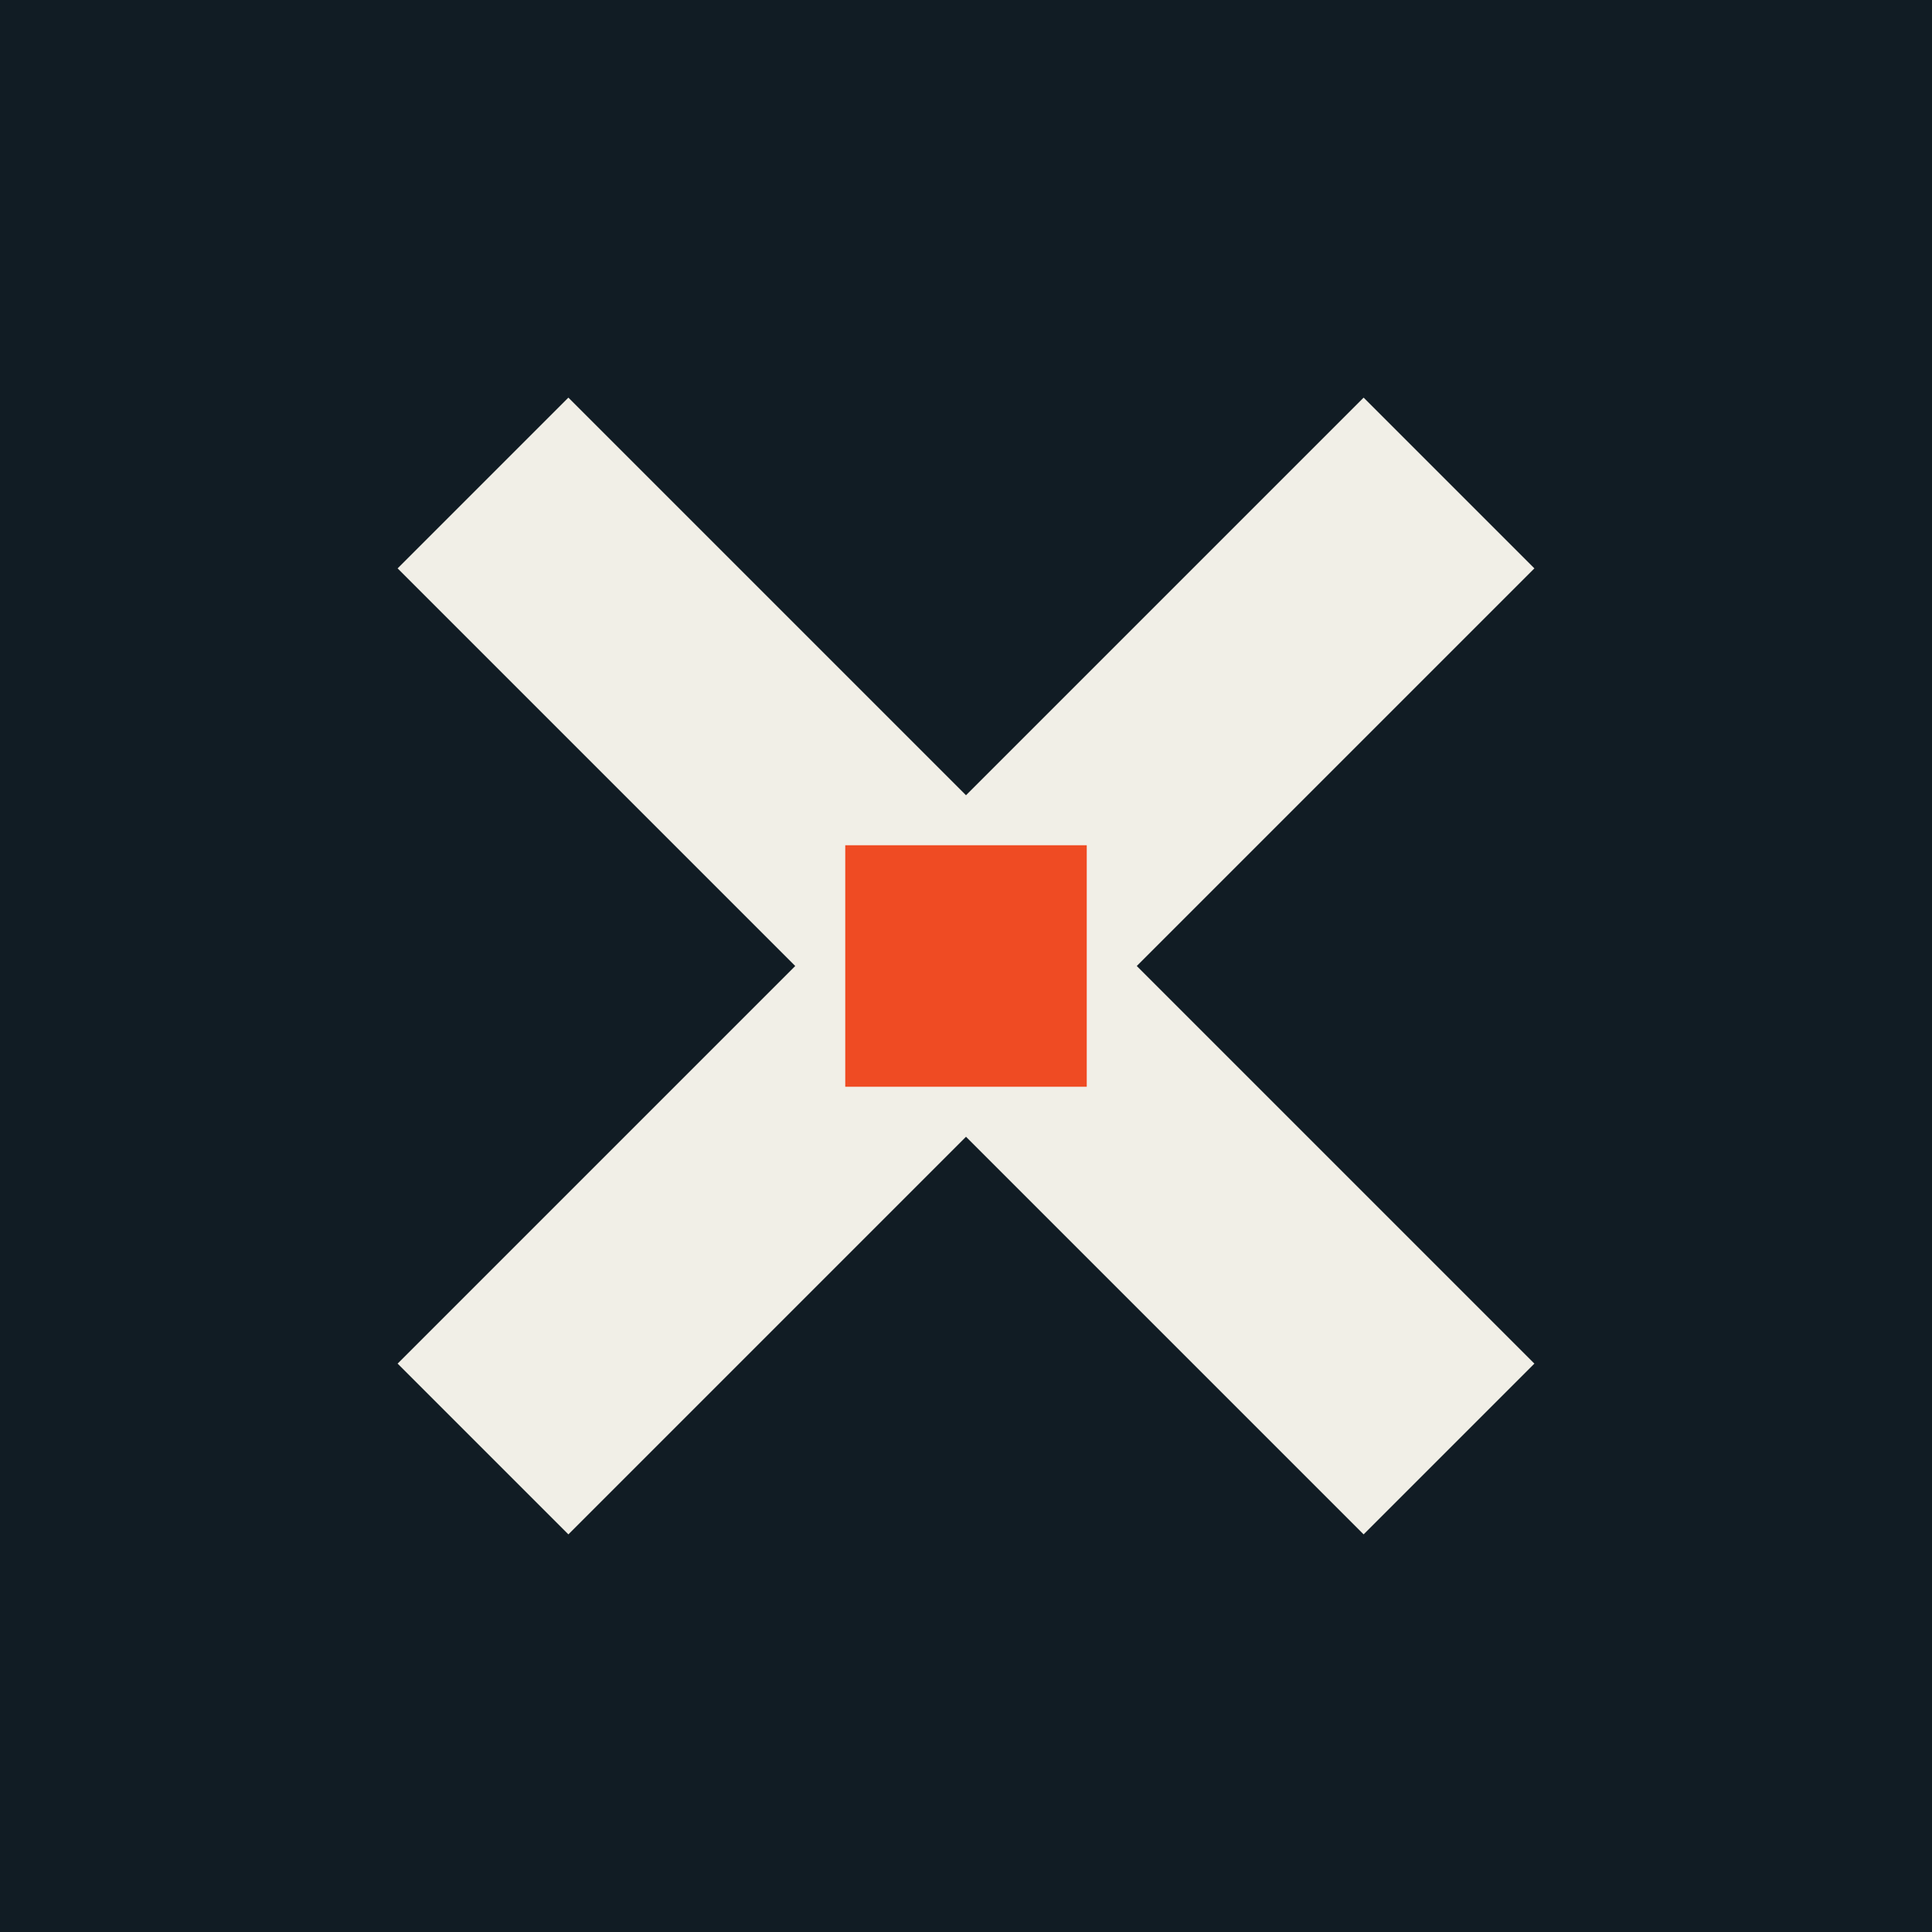
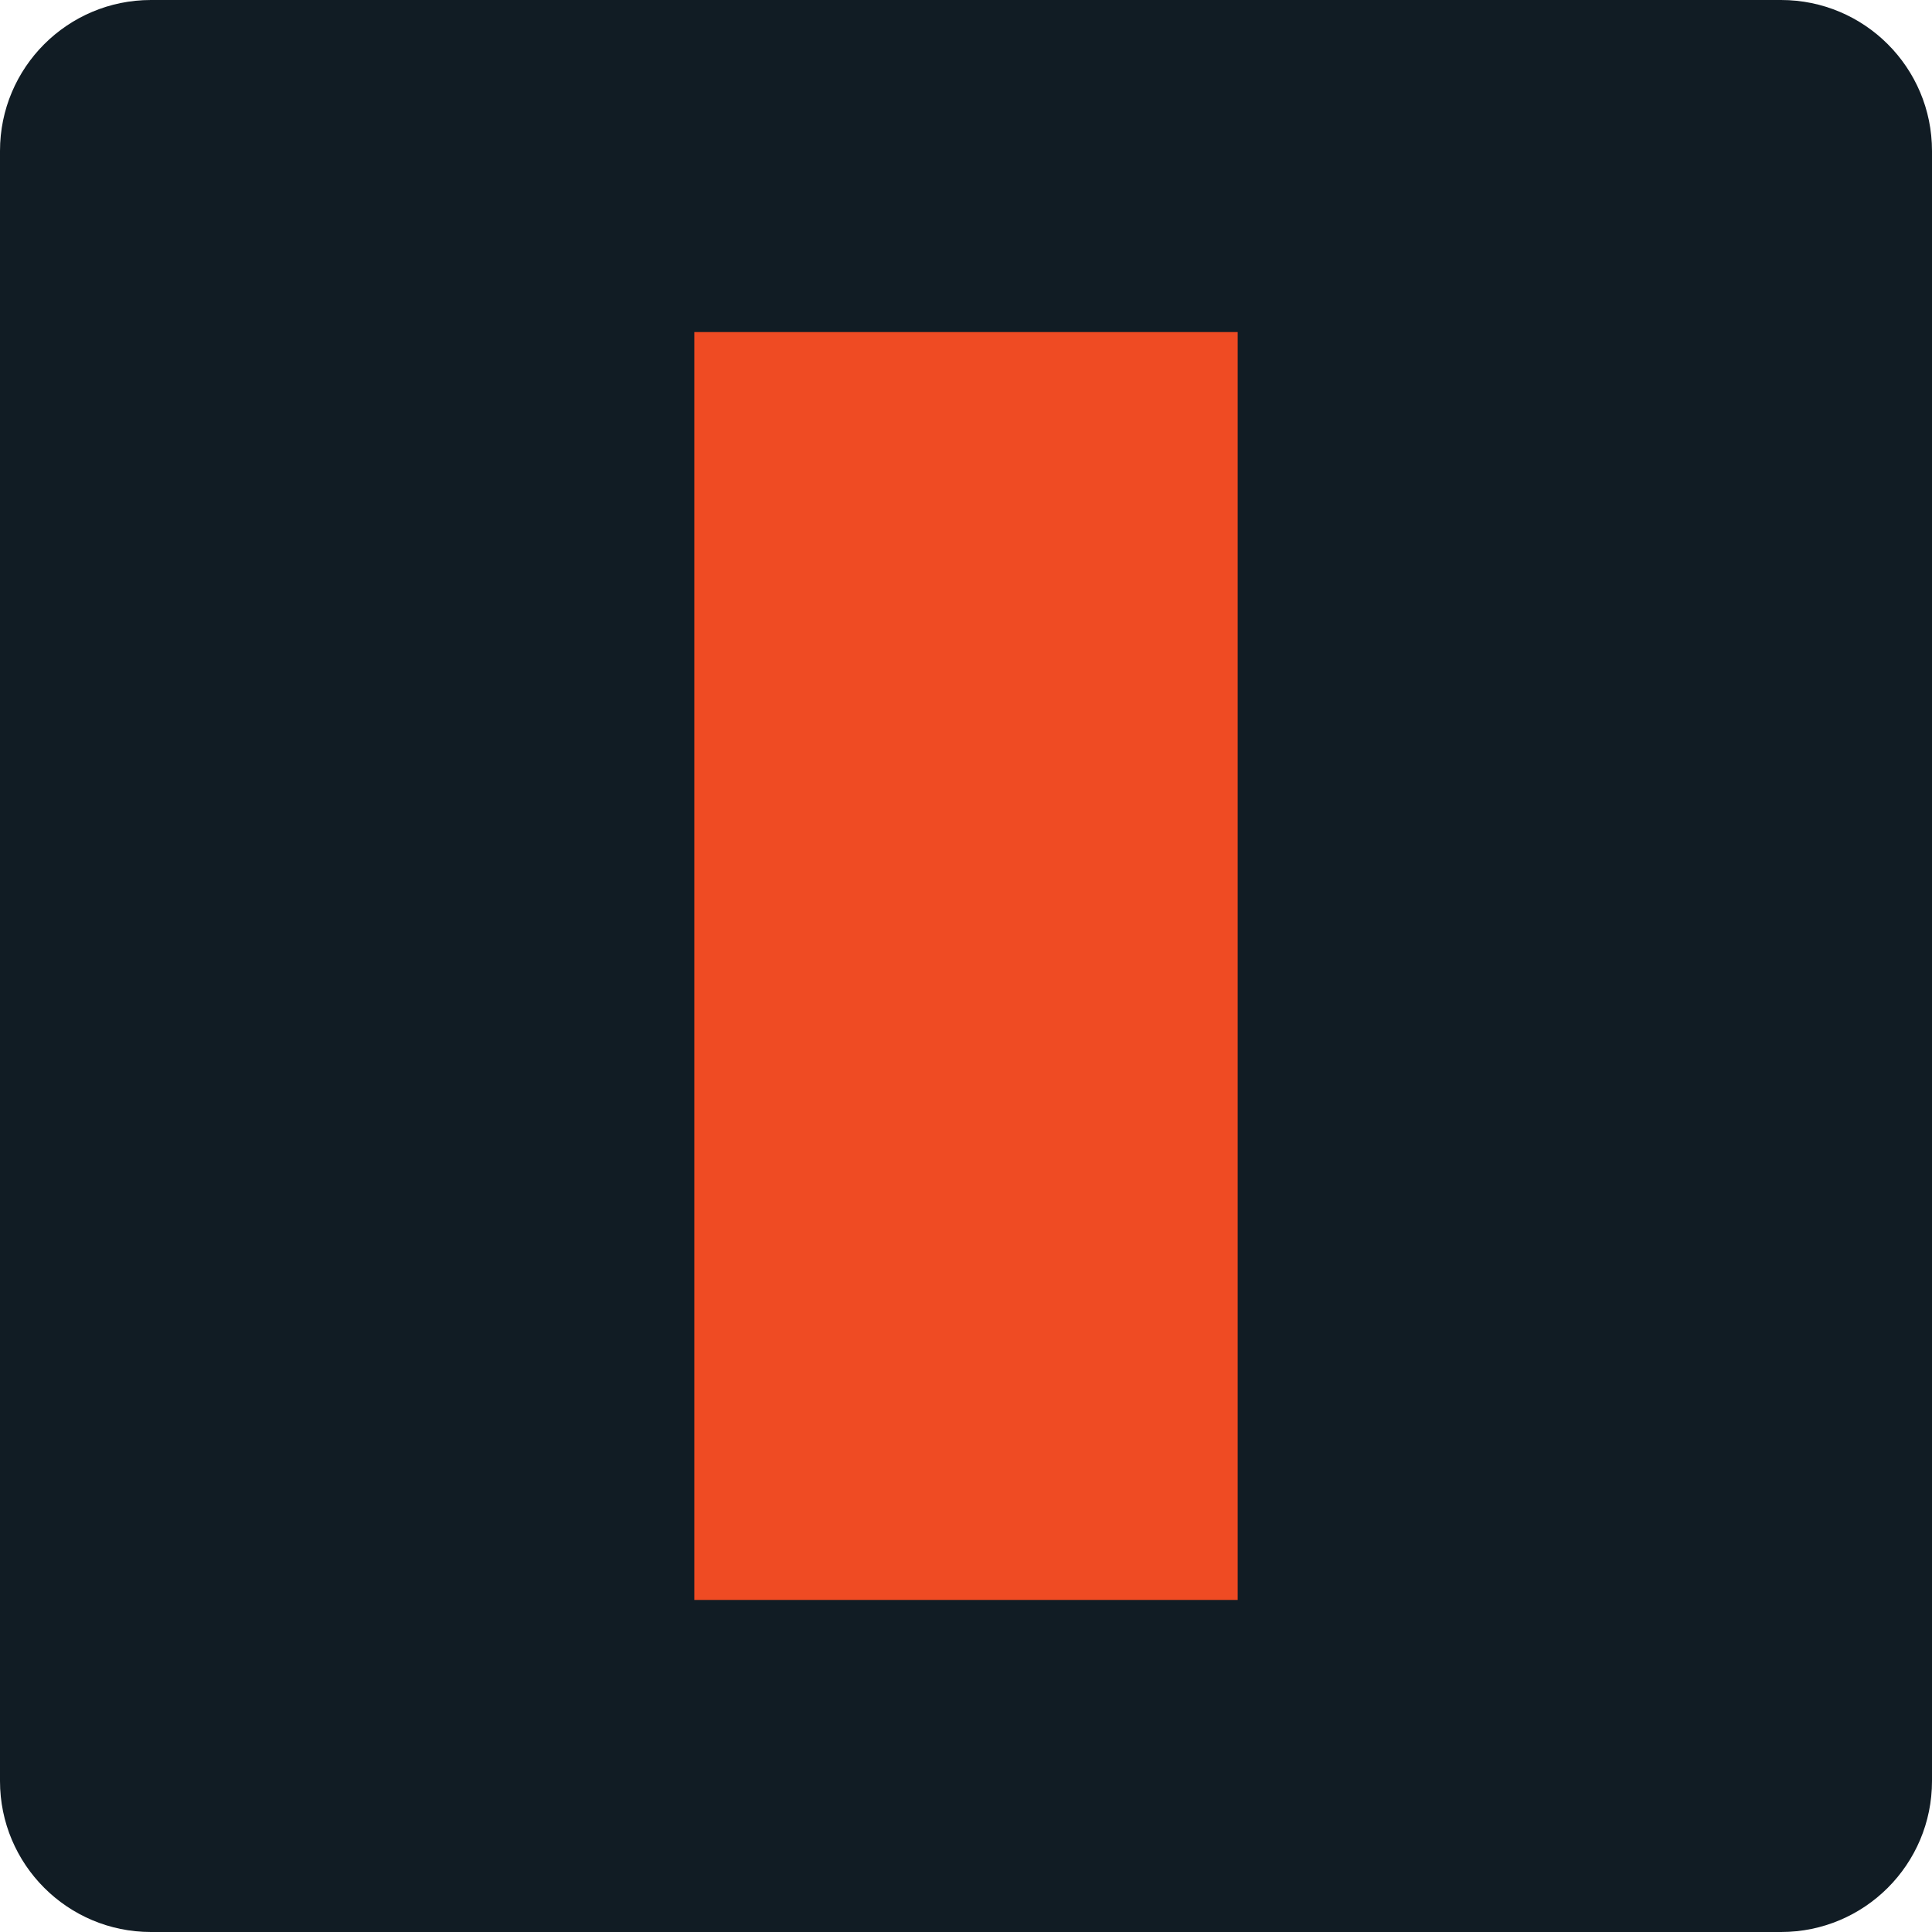
<svg xmlns="http://www.w3.org/2000/svg" viewBox="0 0 64 64">
-   <rect width="64" height="64" fill="#111c24" />
-   <path d="M16 16l32 32M48 16L16 48" stroke="#f1efe7" stroke-width="8" />
-   <rect x="28" y="28" width="8" height="8" fill="#ef4b23" />
+   <rect width="64" height="64" rx="5" fill="#111c24" />
+   <rect x="23" y="11" width="18" height="42" fill="#ef4b23" />
</svg>
